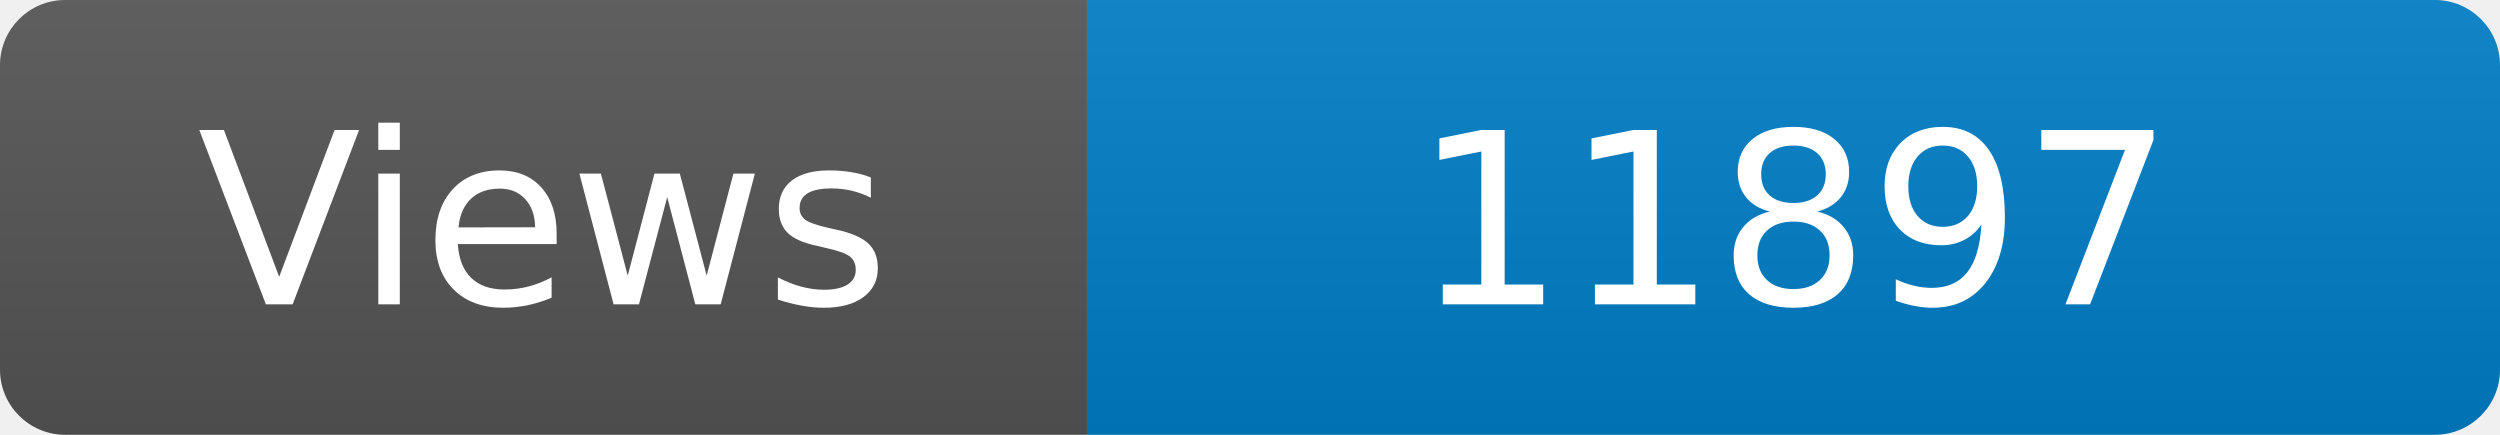
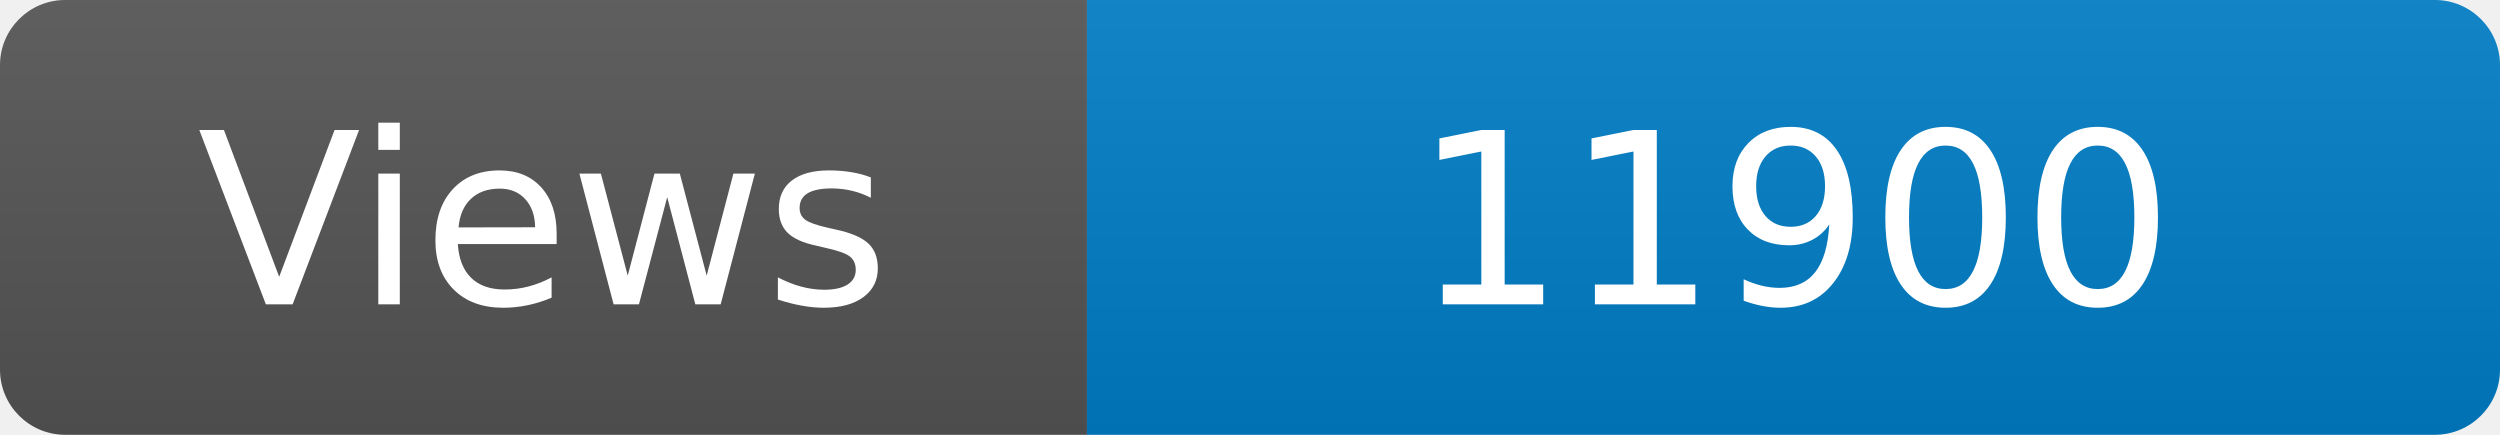
<svg xmlns="http://www.w3.org/2000/svg" width="115" height="20" role="img" aria-label="Maintained?: yes">
  <linearGradient id="s" x2="0" y2="100%">
    <stop offset="0" stop-color="#bbb" stop-opacity=".1" />
    <stop offset="1" stop-opacity=".1" />
  </linearGradient>
  <clipPath id="r">
    <rect width="115" height="20" rx="3" fill="#fff" />
  </clipPath>
  <g clip-path="url(#r)">
    <rect width="50" height="20" fill="#555" />
    <rect x="50" width="160" height="20" fill="#007ec6" />
    <rect width="115" height="20" fill="url(#s)" />
  </g>
  <g fill="#fff" text-anchor="middle" font-family="Verdana,Geneva,DejaVu Sans,sans-serif" font-size="110">
    <text x="250" y="140" transform="scale(.1)" fill="#fff">Views</text>
-     <text x="825" y="140" transform="scale(.1)" fill="#fff">11897</text>
+     <text x="825" y="140" transform="scale(.1)" fill="#fff">11900</text>
  </g>
</svg>
